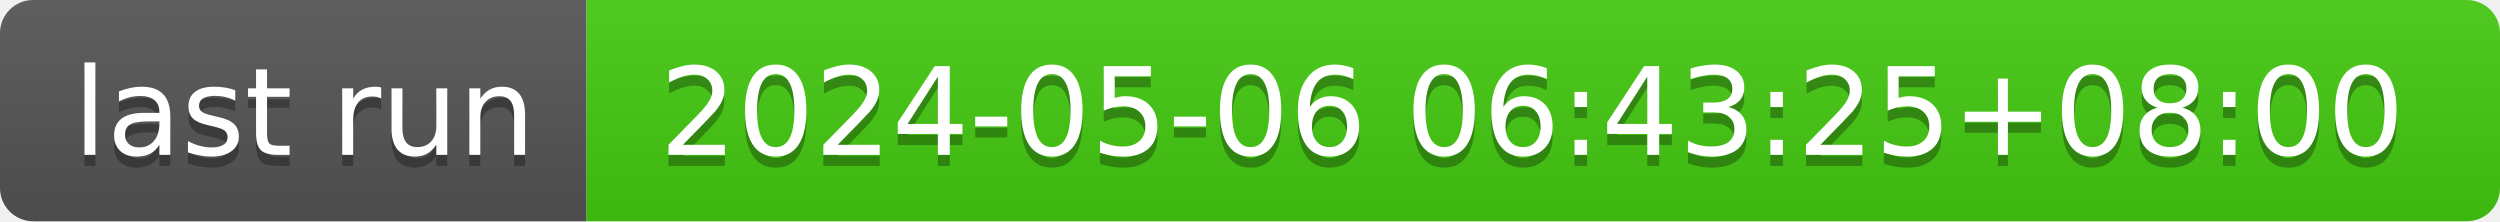
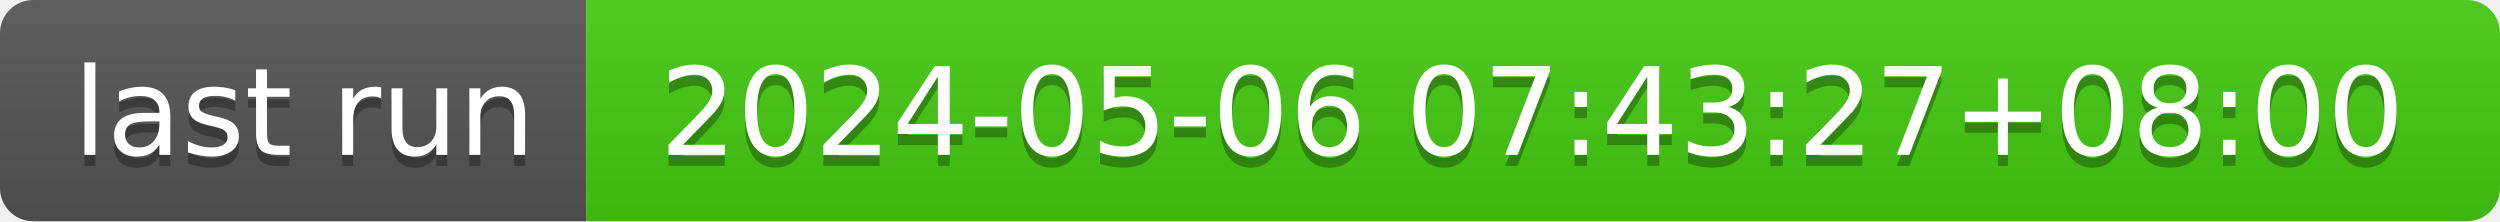
- <svg xmlns="http://www.w3.org/2000/svg" width="226" height="20" role="img" aria-label="last run: 2024-05-06 06:43:25+08:00">
+ <svg xmlns="http://www.w3.org/2000/svg" width="226" height="20" role="img" aria-label="last run: 2024-05-06 07:43:27+08:00">
  <linearGradient id="s" x2="0" y2="100%">
    <stop offset="0" stop-color="#bbb" stop-opacity=".1" />
    <stop offset="1" stop-opacity=".1" />
  </linearGradient>
  <clipPath id="r">
    <rect width="226" height="20" rx="3" fill="#fff" />
  </clipPath>
  <g clip-path="url(#r)">
    <rect width="53" height="20" fill="#555" />
    <rect x="53" width="173" height="20" fill="#4c1" />
    <rect width="226" height="20" fill="url(#s)" />
  </g>
  <g fill="#fff" text-anchor="middle" font-family="Verdana,Geneva,DejaVu Sans,sans-serif" text-rendering="geometricPrecision" font-size="110">
    <text aria-hidden="true" x="275" y="150" fill="#010101" fill-opacity=".3" transform="scale(.1)" textLength="430">last run</text>
    <text x="275" y="140" transform="scale(.1)" fill="#fff" textLength="430">last run</text>
-     <text aria-hidden="true" x="1385" y="150" fill="#010101" fill-opacity=".3" transform="scale(.1)" textLength="1630">2024-05-06 06:43:25+08:00</text>
-     <text x="1385" y="140" transform="scale(.1)" fill="#fff" textLength="1630">2024-05-06 06:43:25+08:00</text>
+     <text aria-hidden="true" x="1385" y="150" fill="#010101" fill-opacity=".3" transform="scale(.1)" textLength="1630">2024-05-06 07:43:27+08:00</text>
+     <text x="1385" y="140" transform="scale(.1)" fill="#fff" textLength="1630">2024-05-06 07:43:27+08:00</text>
  </g>
</svg>
